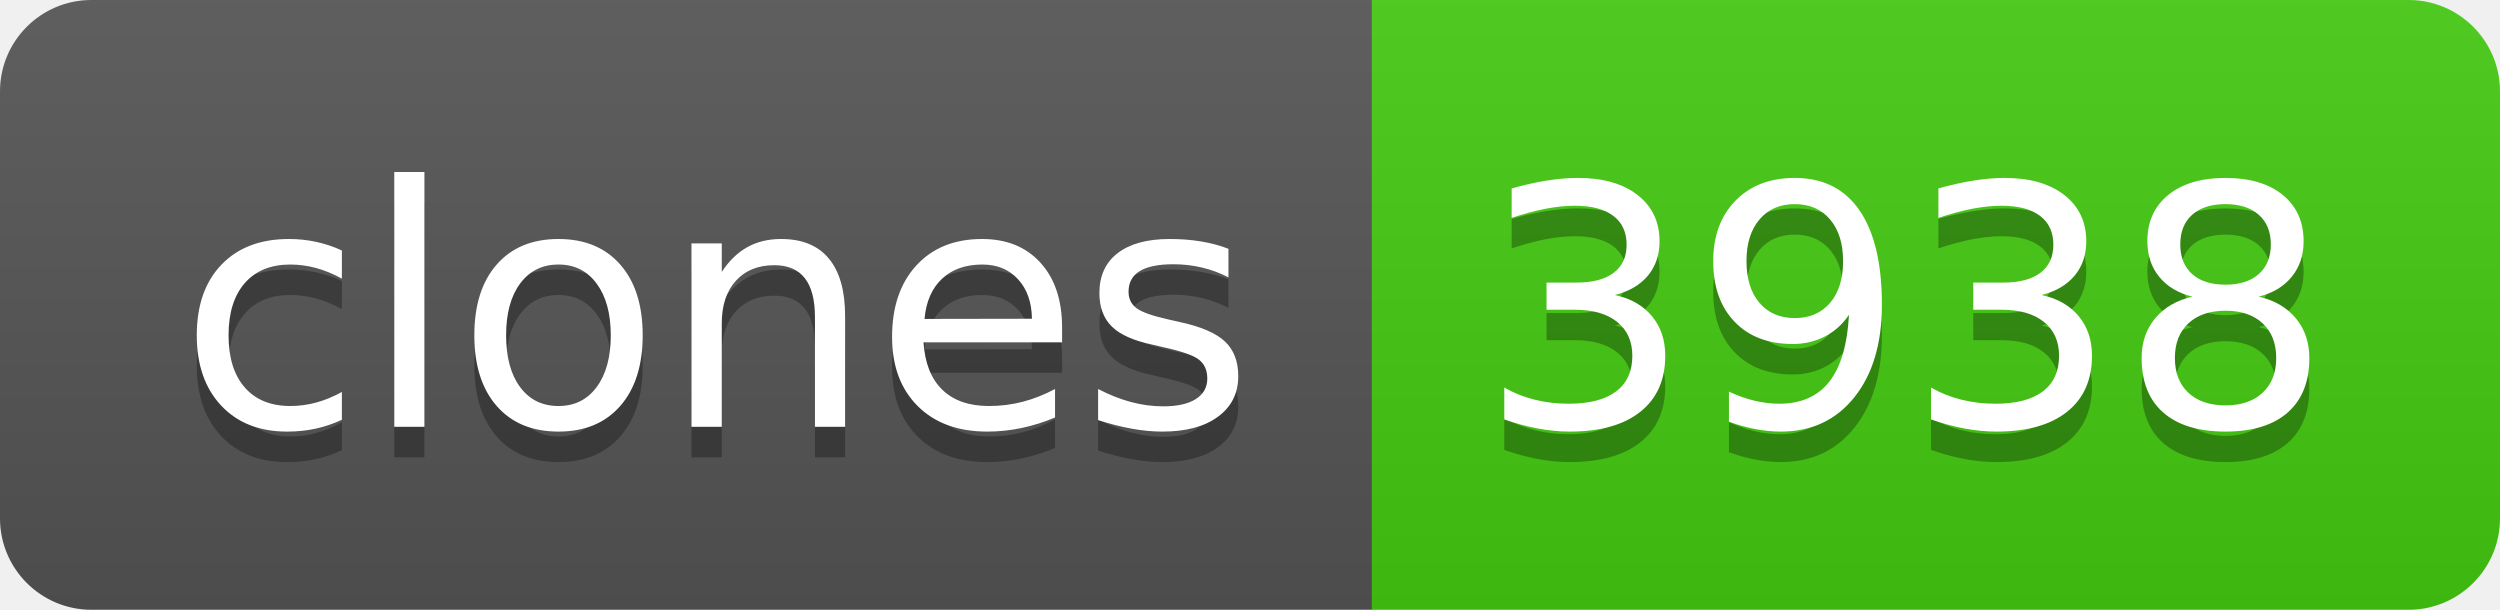
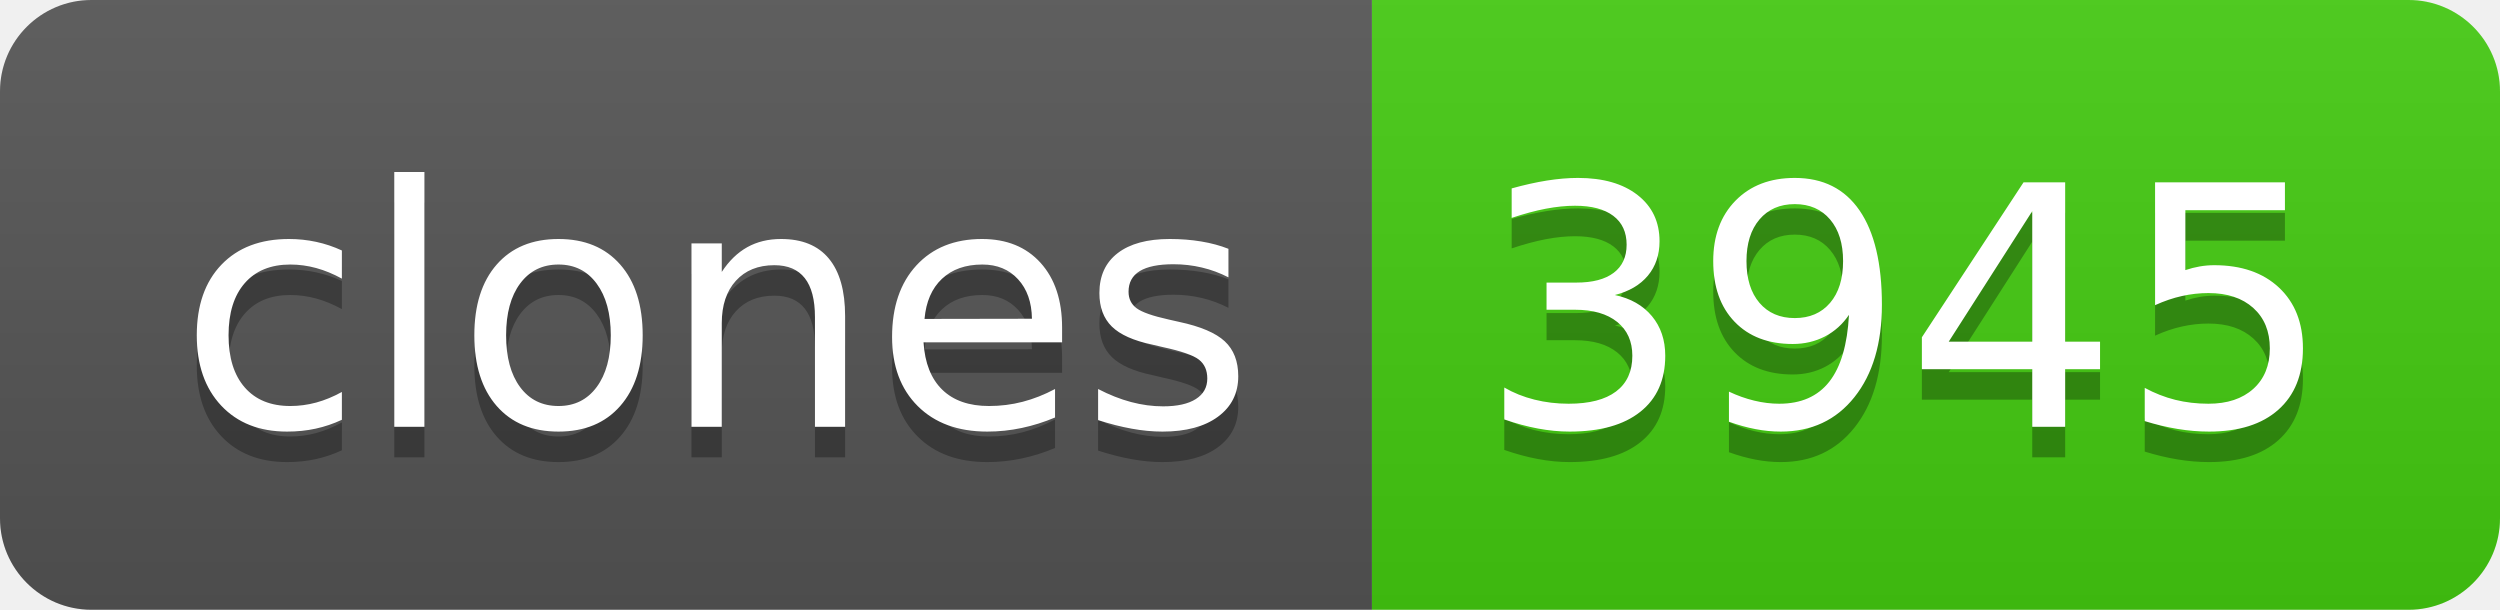
- <svg xmlns="http://www.w3.org/2000/svg" width="82" height="20" role="img" aria-label="clones: 3938">
+ <svg xmlns="http://www.w3.org/2000/svg" width="82" height="20" role="img" aria-label="clones: 3945">
  <linearGradient id="s" x2="0" y2="100%">
    <stop offset="0" stop-color="#bbb" stop-opacity=".1" />
    <stop offset="1" stop-opacity=".1" />
  </linearGradient>
  <clipPath id="r">
    <rect width="82" height="20" rx="3" fill="#fff" />
  </clipPath>
  <g clip-path="url(#r)">
    <rect width="45" height="20" fill="#555" />
    <rect x="45" width="37" height="20" fill="#4c1" />
    <rect width="82" height="20" fill="url(#s)" />
  </g>
  <g fill="#fff" text-anchor="middle" font-family="Verdana,Geneva,DejaVu Sans,sans-serif" text-rendering="geometricPrecision" font-size="110">
    <text aria-hidden="true" x="235" y="150" fill="#010101" fill-opacity=".3" transform="scale(.1)" textLength="350">clones</text>
    <text x="235" y="140" transform="scale(.1)" fill="#fff" textLength="350">clones</text>
-     <text aria-hidden="true" x="625" y="150" fill="#010101" fill-opacity=".3" transform="scale(.1)" textLength="270">3938</text>
-     <text x="625" y="140" transform="scale(.1)" fill="#fff" textLength="270">3938</text>
+     <text aria-hidden="true" x="625" y="150" fill="#010101" fill-opacity=".3" transform="scale(.1)" textLength="270">3945</text>
+     <text x="625" y="140" transform="scale(.1)" fill="#fff" textLength="270">3945</text>
  </g>
</svg>
